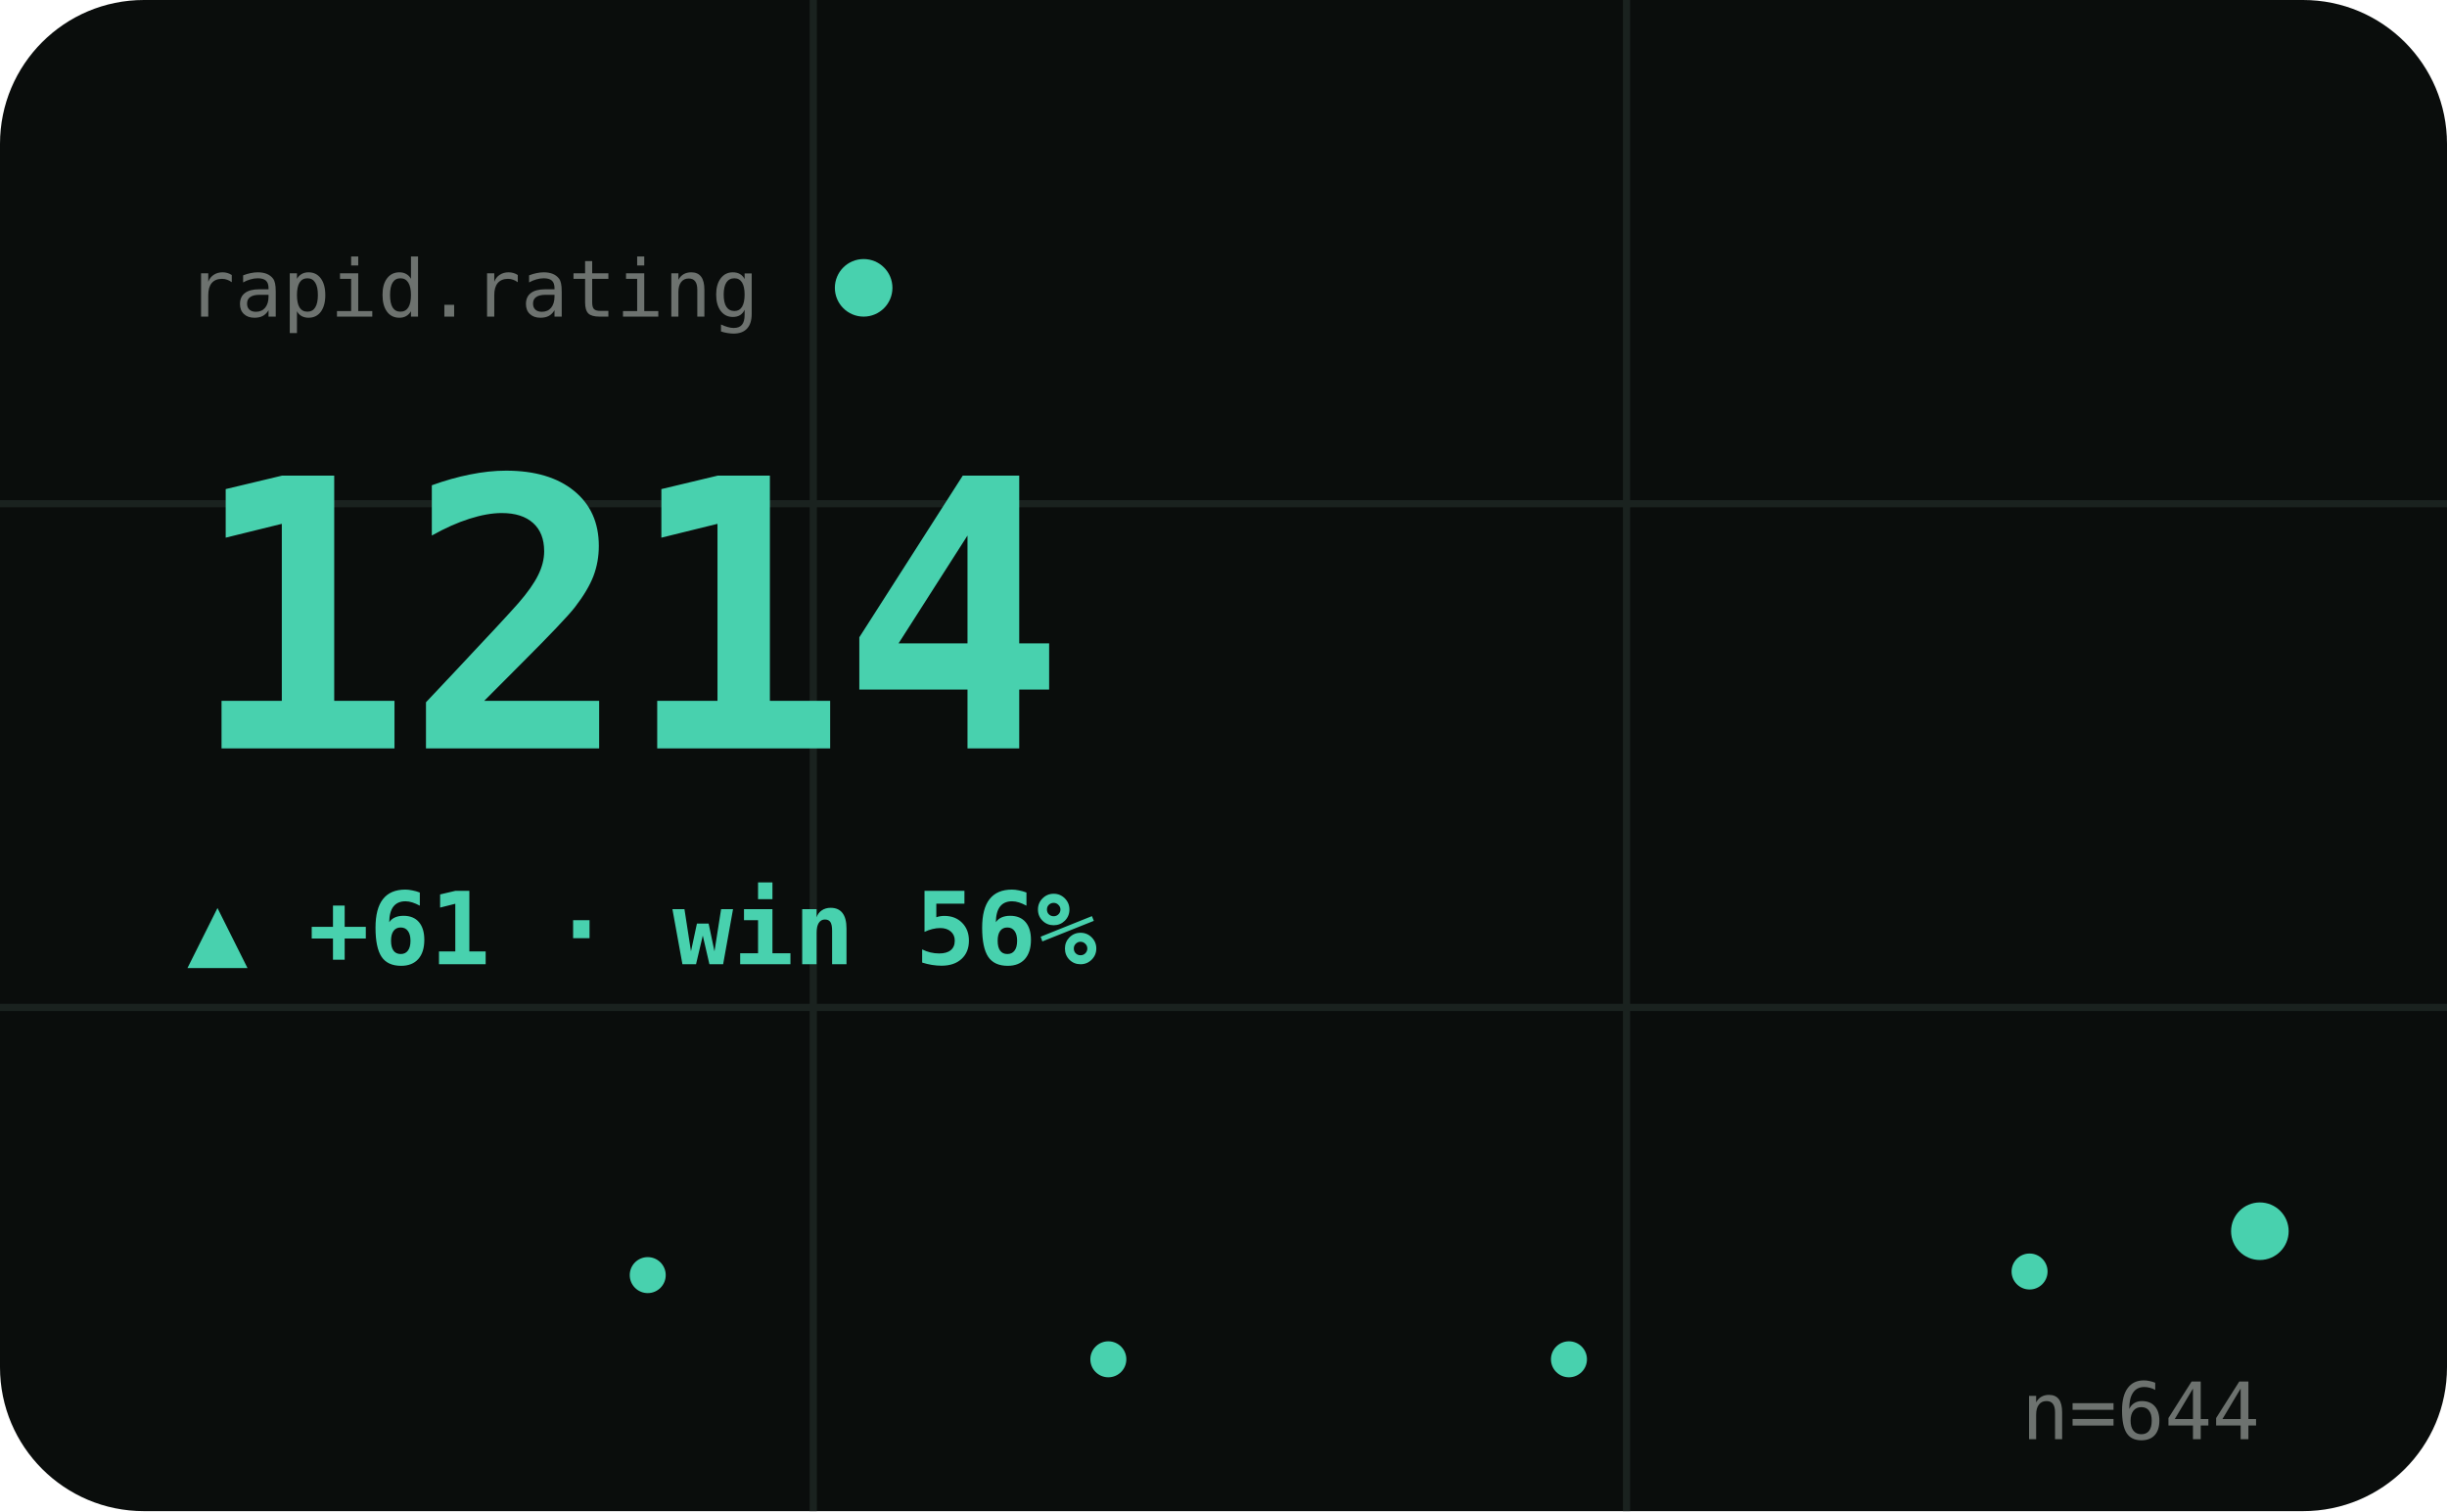
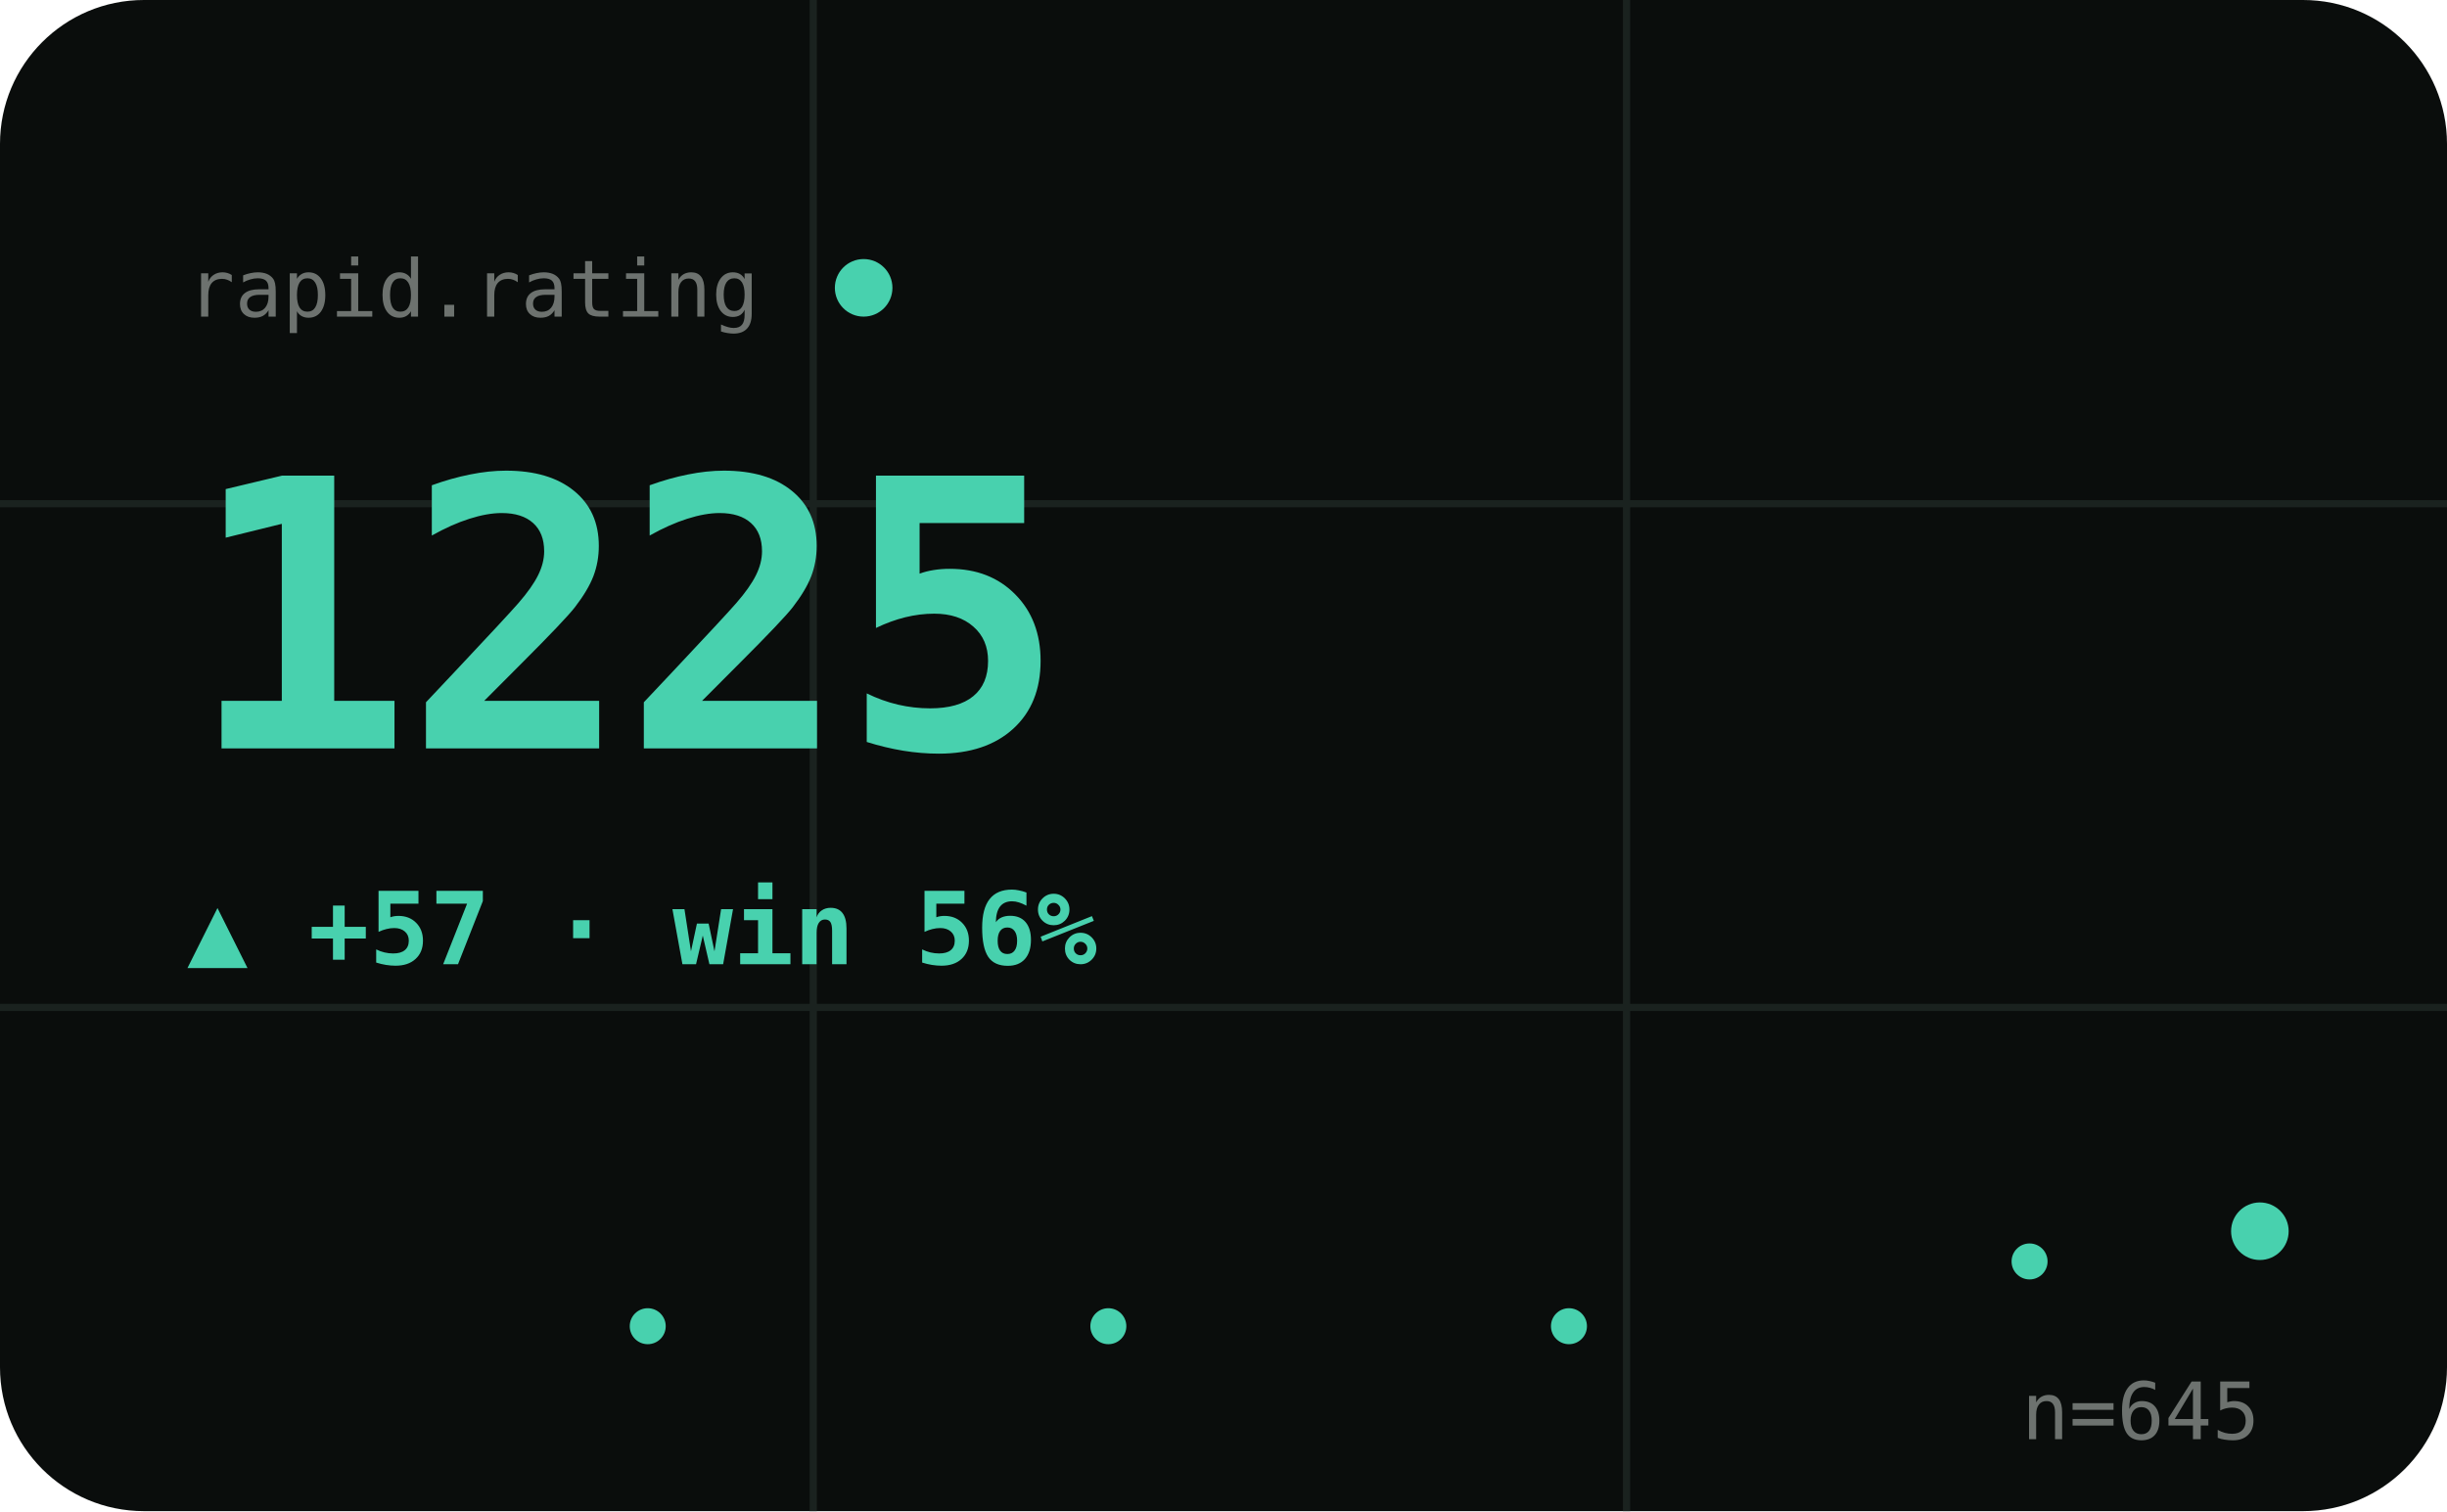
<svg xmlns="http://www.w3.org/2000/svg" viewBox="0 0 340 210" width="340" height="210" role="img" aria-label="RAPID hero">
  <style>text{fill:#cfd8d1}.bg{fill:#0a0d0c}.acc{fill:#48d1ae}.ln{stroke:#48d1ae}.area{fill:#48d1ae;opacity:.1}.peak{stroke:#48d1ae;opacity:.32}.chip{fill:#48d1ae;opacity:.14}.down{fill:#e0715a}.grid{stroke:#1a221f;stroke-width:1}svg{font-family:'Space Grotesk',system-ui,sans-serif}.lbl{font-weight:600;font-size:11px;letter-spacing:.16em}.big{font-weight:700;font-size:34px;letter-spacing:-.02em}.mid{font-weight:600;font-size:14px}.mut{font-weight:500;font-size:11px;opacity:.5}.ser{font-family:'Instrument Serif',serif;font-weight:400;letter-spacing:0}.mono{font-family:'JetBrains Mono',monospace}.ln{fill:none;stroke-width:2.5;stroke-linecap:round;stroke-linejoin:round}.thin{stroke-width:1.6}.draw{stroke-dasharray:1200;stroke-dashoffset:1200;animation:draw 2.3s cubic-bezier(.6,.05,.2,1) forwards .25s}.dot{animation:pulse 2s ease-in-out infinite}.glow{animation:glow 3.4s ease-in-out infinite}.float{animation:float 6.5s ease-in-out infinite}.shim{animation:shim 3s ease-in-out infinite}@keyframes draw{to{stroke-dashoffset:0}}@keyframes pulse{0%,100%{r:4.5;opacity:1}50%{r:8;opacity:.45}}@keyframes glow{0%,100%{opacity:.14}50%{opacity:.34}}@keyframes float{0%,100%{transform:translateY(0)}50%{transform:translateY(-7px)}}@keyframes shim{0%,100%{opacity:.5}50%{opacity:1}}</style>
  <rect class="bg" width="340" height="210" rx="20" />
  <line class="grid" x1="0" y1="70" x2="340" y2="70" />
  <line class="grid" x1="0" y1="140" x2="340" y2="140" />
  <line class="grid" x1="113" y1="0" x2="113" y2="210" />
  <line class="grid" x1="226" y1="0" x2="226" y2="210" />
  <text class="mut mono" x="26" y="44">rapid.rating</text>
  <circle class="acc dot" cx="120" cy="40" r="4" />
-   <text class="big mono acc shim" x="26" y="104" style="font-size:52px">1214</text>
-   <text class="acc mid mono" x="26" y="134">▲ +61 · win 56%</text>
-   <polyline class="ln thin draw" points="26.0,188.9 58.0,183.3 90.0,177.2 122.0,182.8 154.0,188.9 186.0,182.8 218.0,188.9 250.0,182.8 282.0,176.7 314.0,171.1" />
-   <circle class="acc" cx="90.0" cy="177.2" r="2.5" />
-   <circle class="acc" cx="154.0" cy="188.9" r="2.5" />
-   <circle class="acc" cx="218.0" cy="188.9" r="2.5" />
-   <circle class="acc" cx="282.0" cy="176.7" r="2.5" />
+   <text class="big mono acc shim" x="26" y="104" style="font-size:52px">1225</text>
+   <text class="acc mid mono" x="26" y="134">▲ +57 · win 56%</text>
+   <polyline class="ln thin draw" points="26.0,184.7 58.0,180.0 90.0,184.3 122.0,188.9 154.0,184.3 186.0,188.9 218.0,184.3 250.0,179.6 282.0,175.3 314.0,171.1" />
+   <circle class="acc" cx="90.0" cy="184.3" r="2.5" />
+   <circle class="acc" cx="154.0" cy="184.3" r="2.5" />
+   <circle class="acc" cx="218.0" cy="184.3" r="2.5" />
+   <circle class="acc" cx="282.0" cy="175.3" r="2.5" />
  <circle class="acc dot" cx="314.0" cy="171.1" r="4" />
-   <text class="mut mono" x="314" y="200" text-anchor="end">n=644</text>
+   <text class="mut mono" x="314" y="200" text-anchor="end">n=645</text>
</svg>
